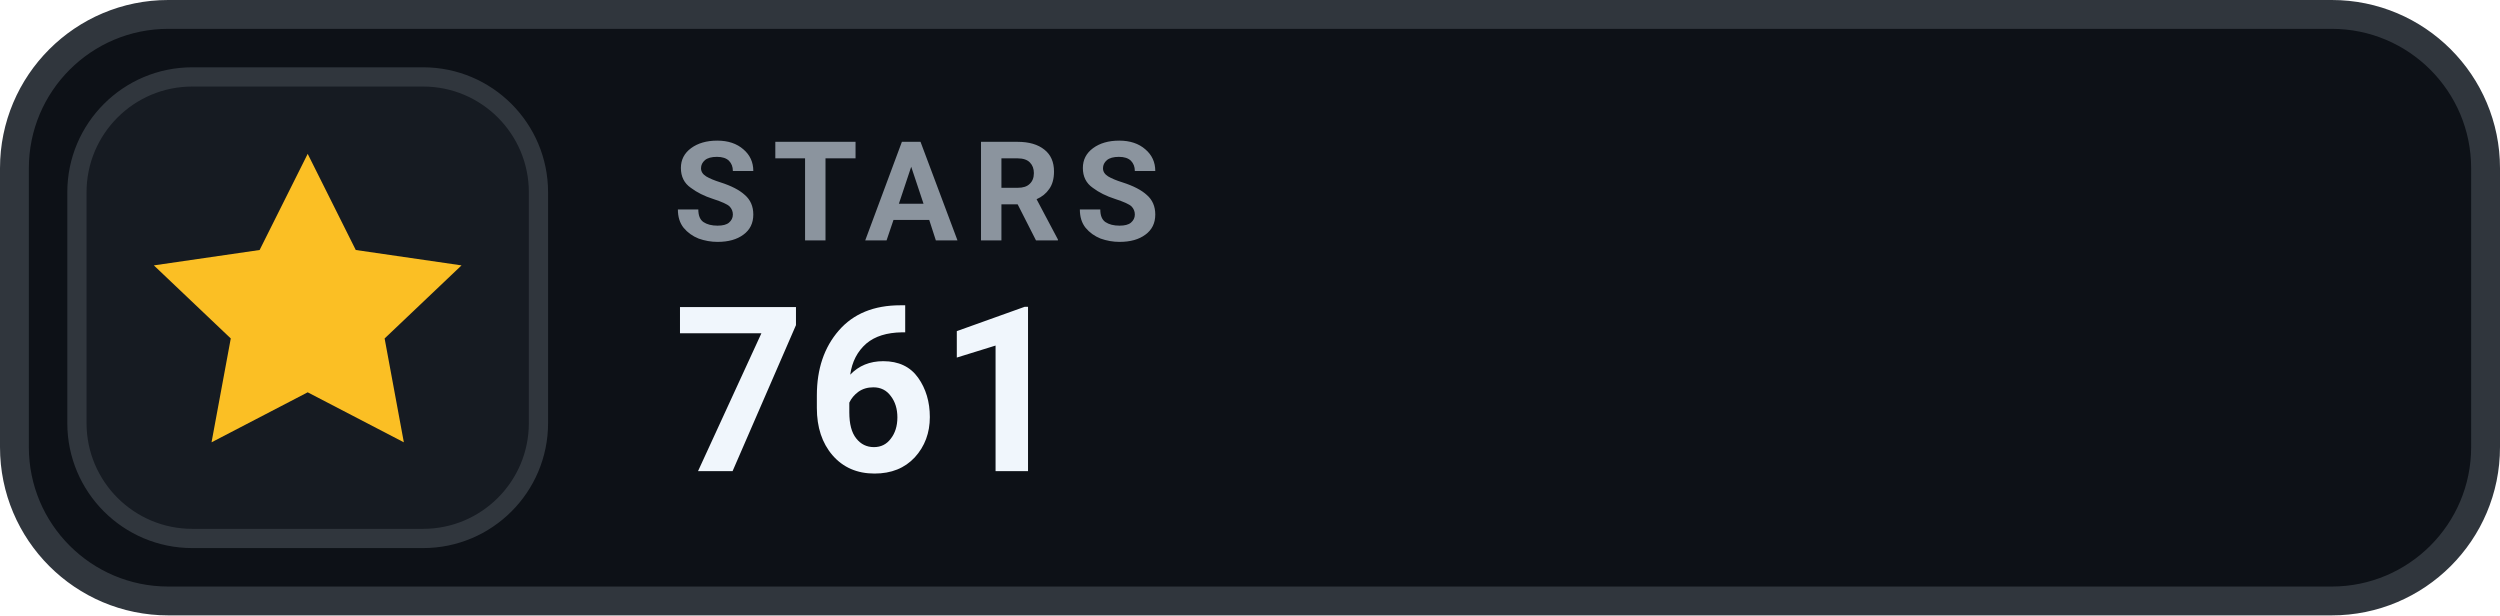
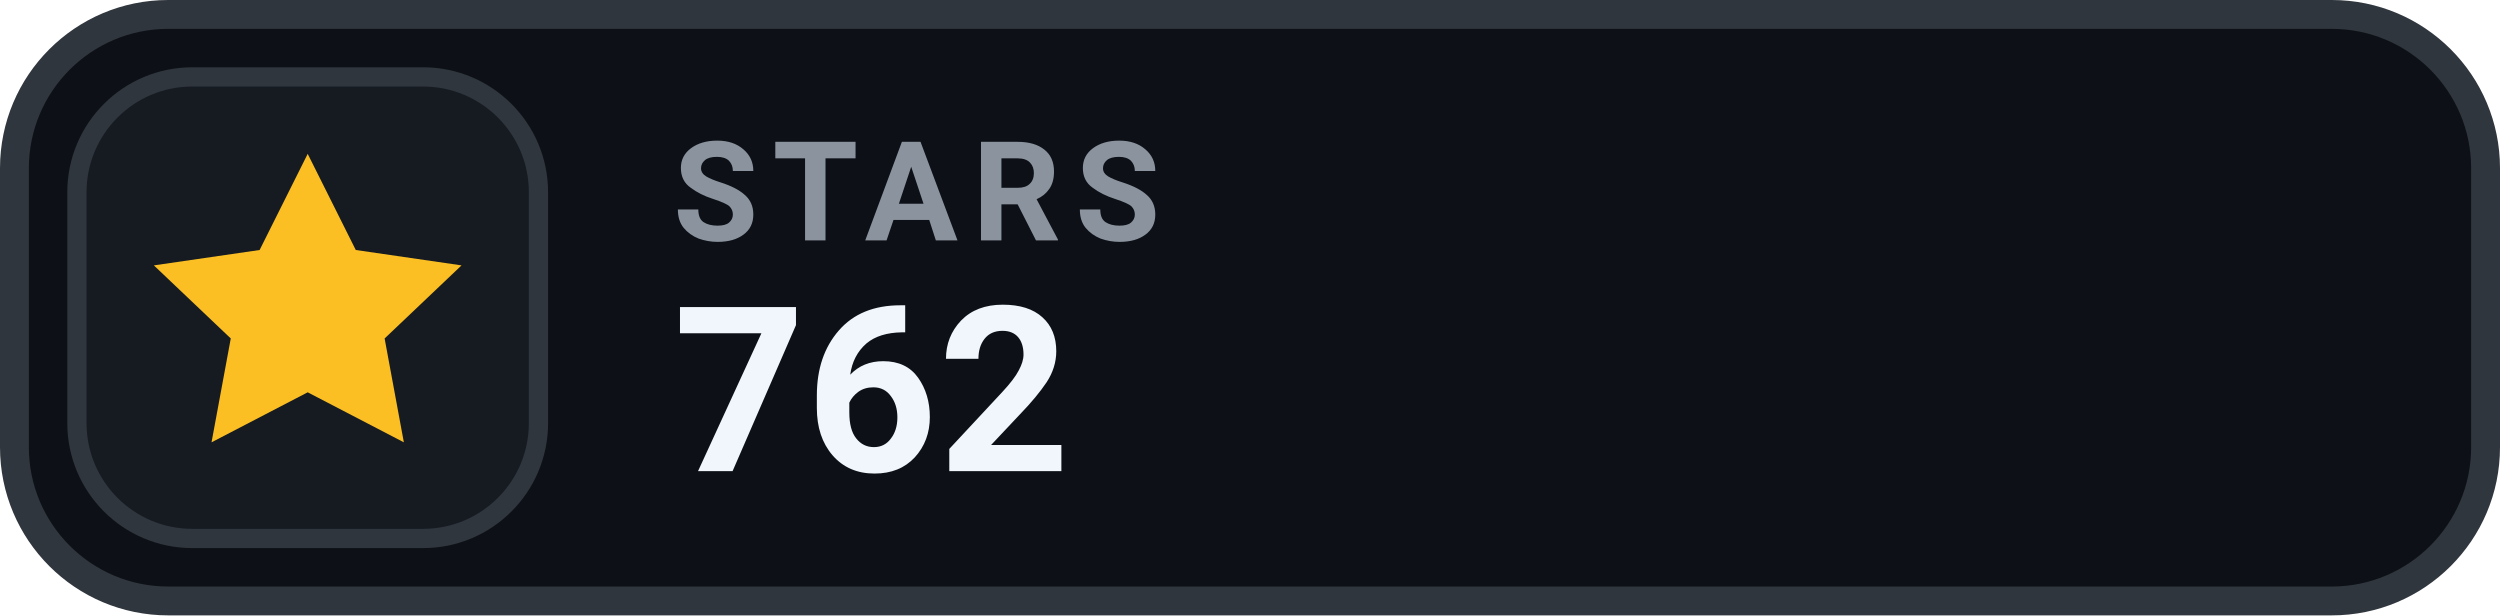
- <svg xmlns="http://www.w3.org/2000/svg" width="130" height="32" viewBox="0 0 130 32" role="img" aria-label="STARS 761">
+ <svg xmlns="http://www.w3.org/2000/svg" width="130" height="32" viewBox="0 0 130 32" role="img" aria-label="STARS 762">
  <rect x=".75" y=".75" width="128.5" height="30.5" rx="8" fill="#0D1117" stroke="#30363D" stroke-width="1.5" />
  <rect x="4" y="4" width="24" height="24" rx="6" fill="#161B22" stroke="#30363D" stroke-width="1" />
  <g transform="translate(16 16)" style="color:#FBBF24;">
    <path d="M0 -8 l2.5 5 5.5 .8 -4 3.8 1 5.4 -5 -2.6 -5 2.6 1 -5.4 -4 -3.8 5.5 -.8 Z" fill="currentColor" />
  </g>
  <text x="35" y="12.5" fill="#8B949E" font-family="-apple-system,BlinkMacSystemFont,'Segoe UI',Roboto,Helvetica,Arial,sans-serif" font-size="7.2" font-weight="700" letter-spacing=".75">STARS</text>
-   <text x="35" y="24.5" fill="#F0F6FC" font-family="-apple-system,BlinkMacSystemFont,'Segoe UI',Roboto,Helvetica,Arial,sans-serif" font-size="12" font-weight="700">761</text>
+   <text x="35" y="24.5" fill="#F0F6FC" font-family="-apple-system,BlinkMacSystemFont,'Segoe UI',Roboto,Helvetica,Arial,sans-serif" font-size="12" font-weight="700">762</text>
</svg>
